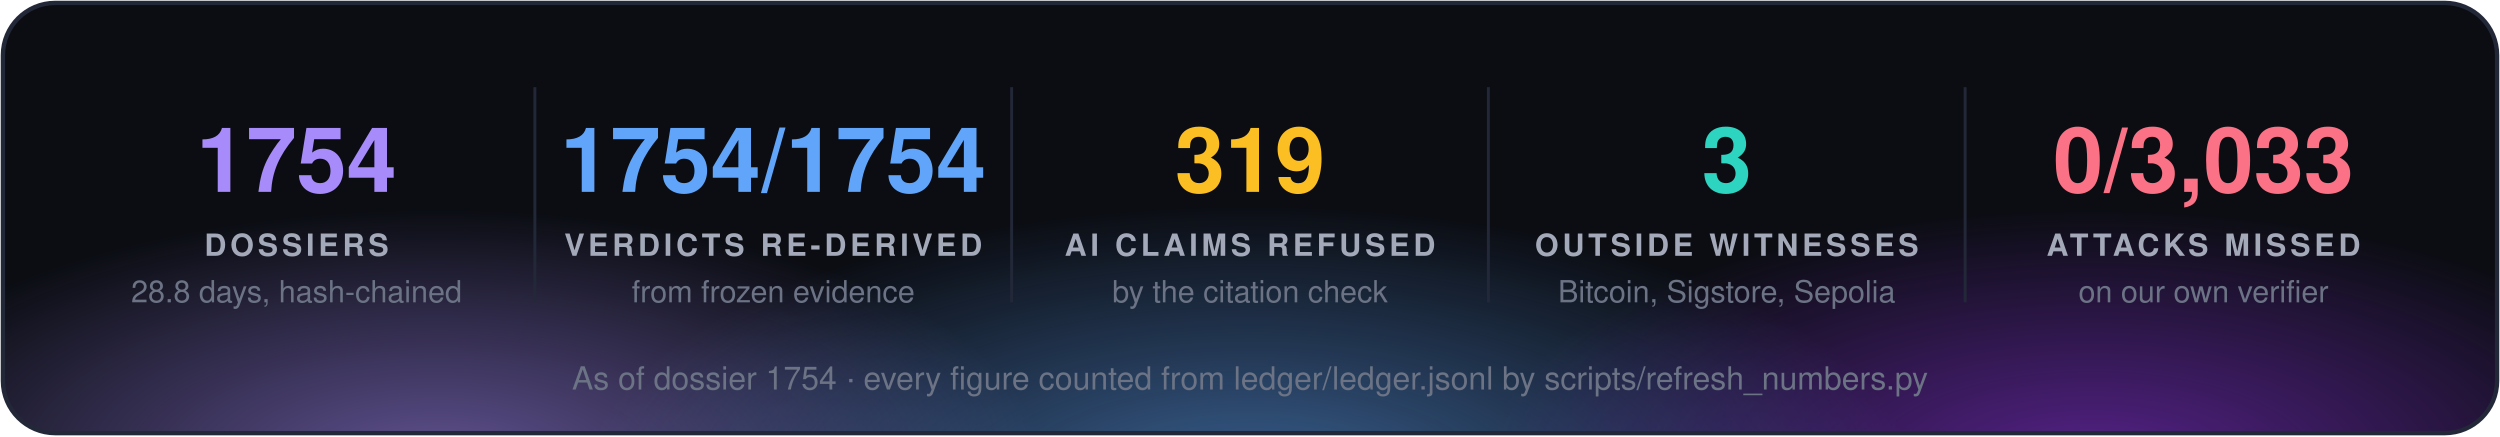
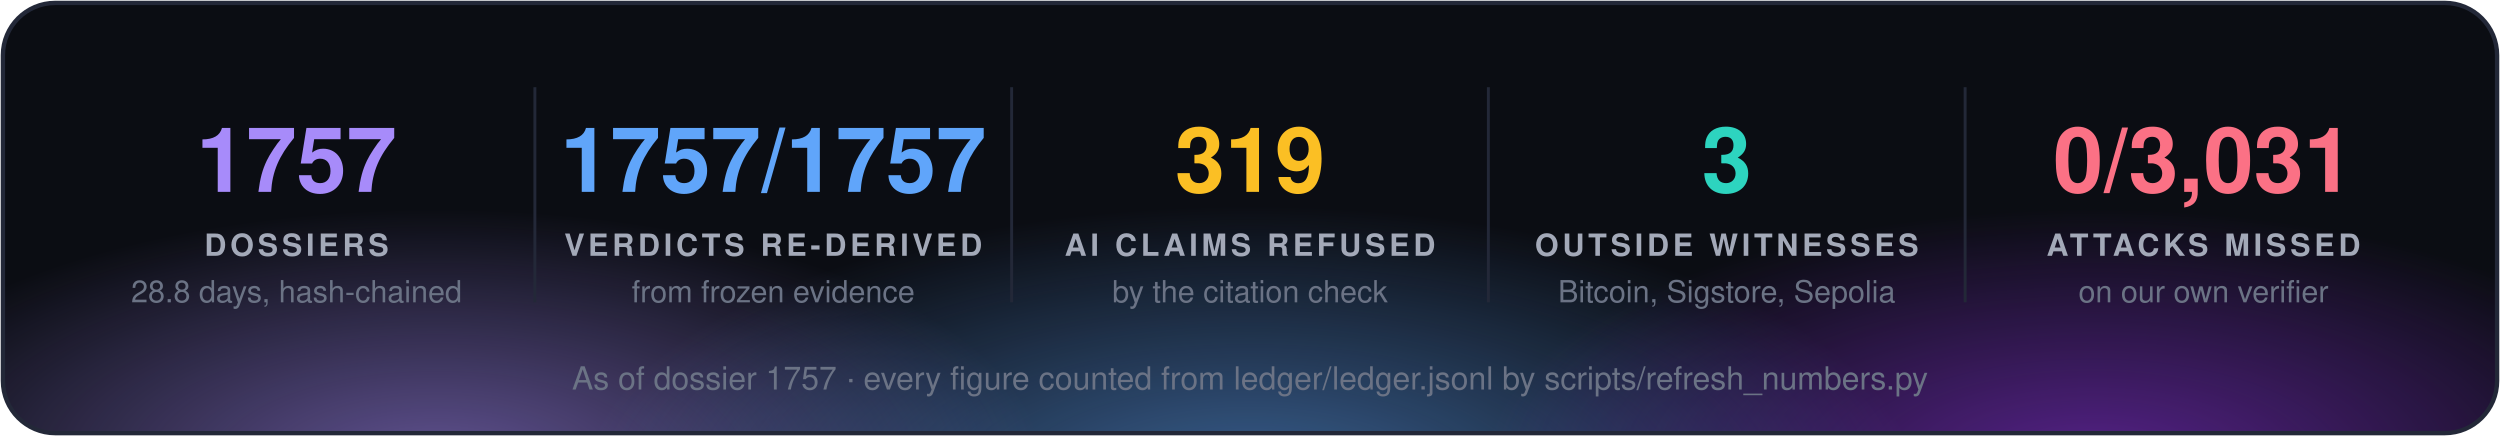
<svg xmlns="http://www.w3.org/2000/svg" width="860" height="150" viewBox="0 0 860 150" font-family="'Segoe UI', 'Helvetica Neue', Helvetica, Arial, sans-serif">
  <defs>
    <radialGradient id="g0" cx="50%" cy="50%" r="50%">
      <stop offset="0" stop-color="#a78bfa" stop-opacity="0.55" />
      <stop offset="1" stop-color="#a78bfa" stop-opacity="0" />
    </radialGradient>
    <radialGradient id="g1" cx="50%" cy="50%" r="50%">
      <stop offset="0" stop-color="#60a5fa" stop-opacity="0.55" />
      <stop offset="1" stop-color="#60a5fa" stop-opacity="0" />
    </radialGradient>
    <radialGradient id="g2" cx="50%" cy="50%" r="50%">
      <stop offset="0" stop-color="#9333ea" stop-opacity="0.55" />
      <stop offset="1" stop-color="#9333ea" stop-opacity="0" />
    </radialGradient>
    <clipPath id="panel">
      <rect x="1" y="1" width="858" height="148" rx="18" />
    </clipPath>
  </defs>
  <rect x="1" y="1" width="858" height="148" rx="18" fill="#0b0d13" />
  <g clip-path="url(#panel)">
    <ellipse cx="150" cy="160" rx="210" ry="88" fill="url(#g0)" />
    <ellipse cx="430" cy="168" rx="230" ry="97" fill="url(#g1)" />
    <ellipse cx="720" cy="160" rx="210" ry="88" fill="url(#g2)" />
  </g>
  <rect x="1" y="1" width="858" height="148" rx="18" fill="none" stroke="#232838" stroke-width="1.5" />
-   <text x="102.0" y="66" fill="#a78bfa" font-size="31" font-weight="700" text-anchor="middle">1754</text>
+   <text x="102.0" y="66" fill="#a78bfa" font-size="31" font-weight="700" text-anchor="middle">1757</text>
  <text x="102.0" y="88" fill="#a3a9b8" font-size="10.5" font-weight="700" letter-spacing="1.3" text-anchor="middle">DOSSIERS</text>
  <text x="102.0" y="104" fill="#6b7385" font-size="10.5" text-anchor="middle">28.8 days, hash-chained</text>
  <line x1="184.0" y1="30" x2="184.0" y2="104" stroke="#232838" />
-   <text x="266.0" y="66" fill="#60a5fa" font-size="31" font-weight="700" text-anchor="middle">1754/1754</text>
+   <text x="266.0" y="66" fill="#60a5fa" font-size="31" font-weight="700" text-anchor="middle">1757/1757</text>
  <text x="266.0" y="88" fill="#a3a9b8" font-size="10.5" font-weight="700" letter-spacing="1.3" text-anchor="middle">VERDICTS RE-DERIVED</text>
  <text x="266.0" y="104" fill="#6b7385" font-size="10.5" text-anchor="middle">from frozen evidence</text>
  <line x1="348.0" y1="30" x2="348.0" y2="104" stroke="#232838" />
  <text x="430.0" y="66" fill="#fbbf24" font-size="31" font-weight="700" text-anchor="middle">319</text>
  <text x="430.0" y="88" fill="#a3a9b8" font-size="10.5" font-weight="700" letter-spacing="1.3" text-anchor="middle">AI CLAIMS REFUSED</text>
  <text x="430.0" y="104" fill="#6b7385" font-size="10.5" text-anchor="middle">by the citation check</text>
  <line x1="512.0" y1="30" x2="512.0" y2="104" stroke="#232838" />
  <text x="594.0" y="66" fill="#2dd4bf" font-size="31" font-weight="700" text-anchor="middle">3</text>
  <text x="594.0" y="88" fill="#a3a9b8" font-size="10.5" font-weight="700" letter-spacing="1.3" text-anchor="middle">OUTSIDE WITNESSES</text>
  <text x="594.0" y="104" fill="#6b7385" font-size="10.5" text-anchor="middle">Bitcoin, Sigstore, Sepolia</text>
  <line x1="676.0" y1="30" x2="676.0" y2="104" stroke="#232838" />
-   <text x="758.0" y="66" fill="#fb7185" font-size="31" font-weight="700" text-anchor="middle">0/3,033</text>
+   <text x="758.0" y="66" fill="#fb7185" font-size="31" font-weight="700" text-anchor="middle">0/3,031</text>
  <text x="758.0" y="88" fill="#a3a9b8" font-size="10.5" font-weight="700" letter-spacing="1.3" text-anchor="middle">ATTACKS MISSED</text>
  <text x="758.0" y="104" fill="#6b7385" font-size="10.5" text-anchor="middle">on our own verifier</text>
-   <text x="430.0" y="134" fill="#6b7385" font-size="11" text-anchor="middle">As of dossier 1754 · every figure counted from ledger/ledger.jsonl by scripts/refresh_numbers.py</text>
+   <text x="430.0" y="134" fill="#6b7385" font-size="11" text-anchor="middle">As of dossier 1757 · every figure counted from ledger/ledger.jsonl by scripts/refresh_numbers.py</text>
</svg>
